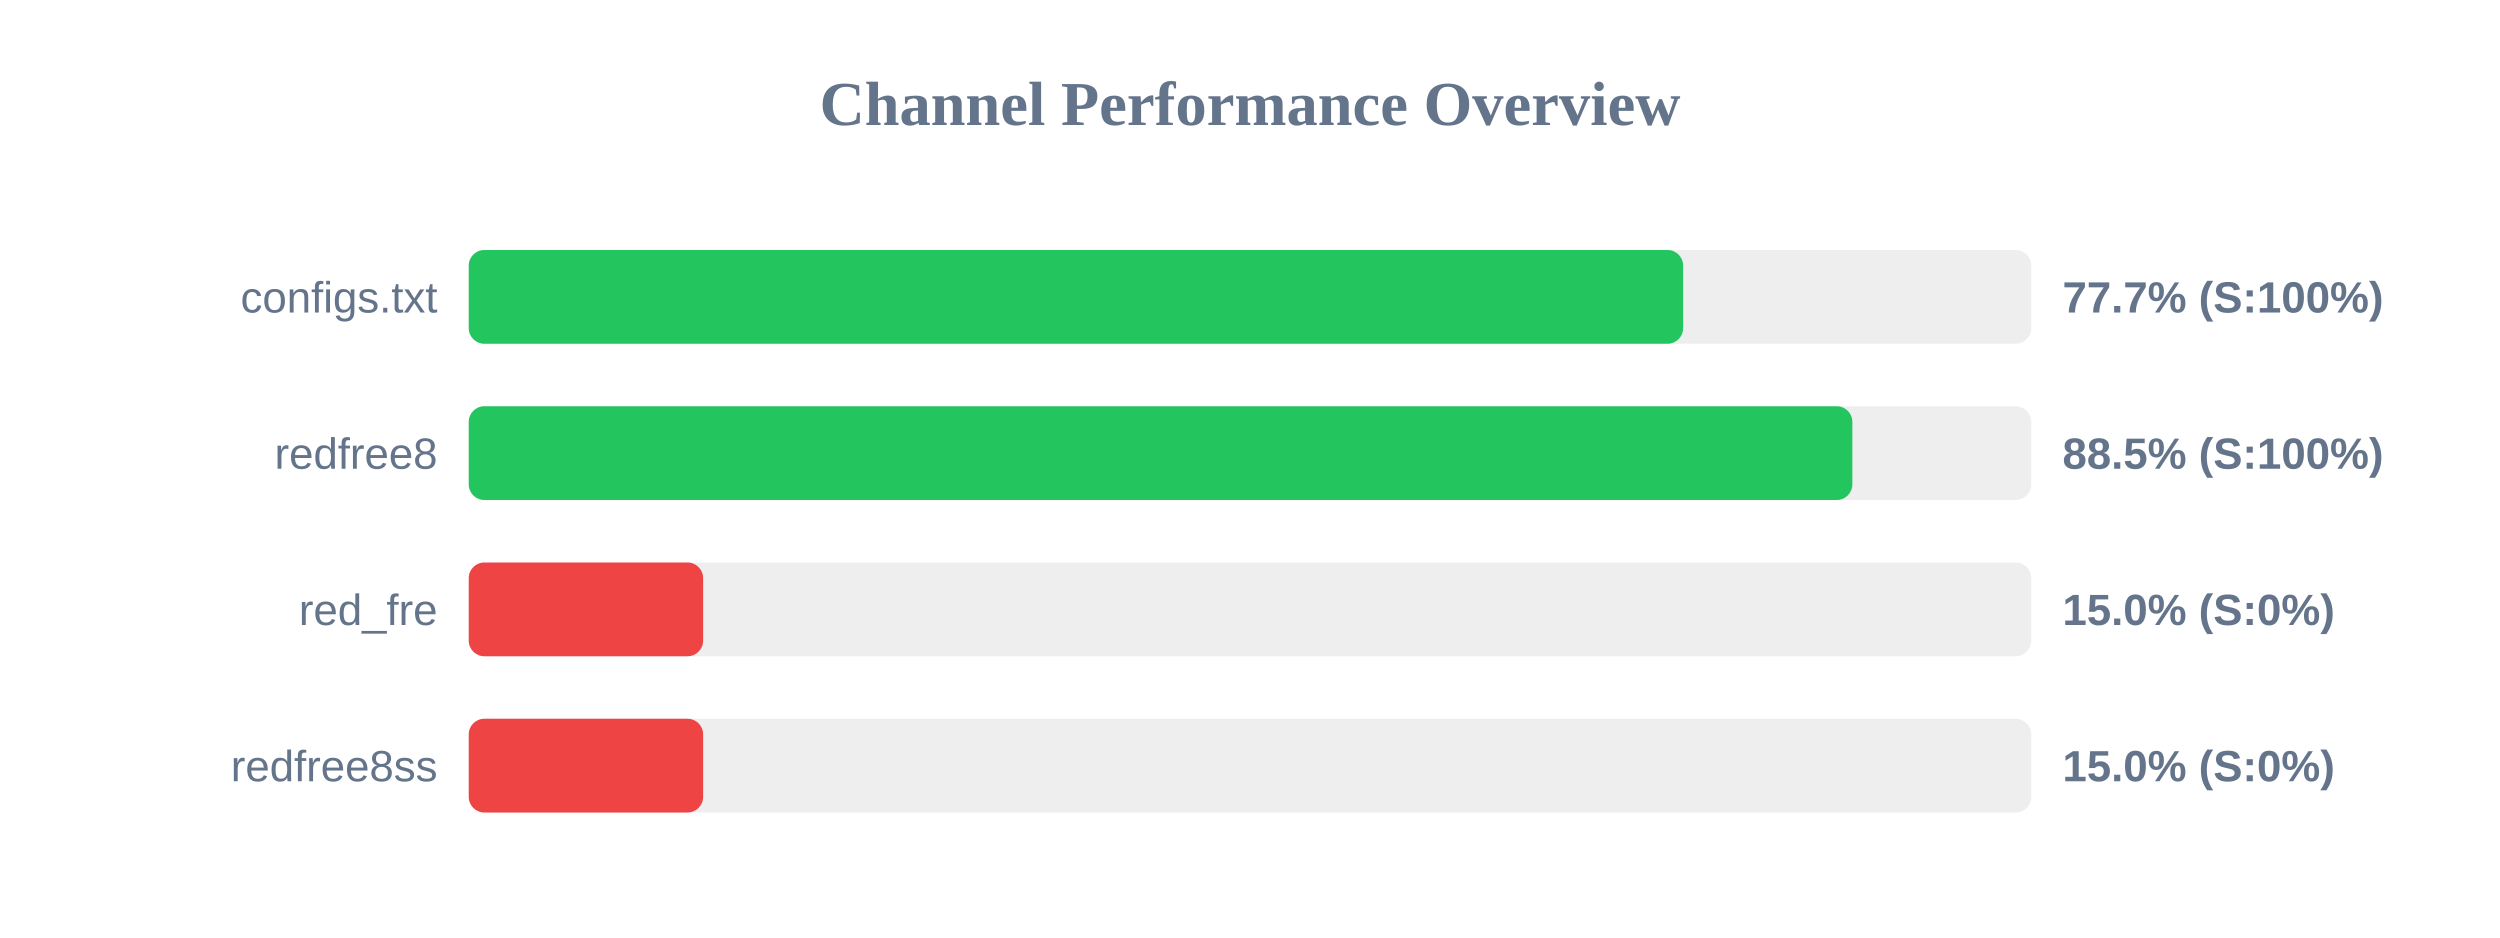
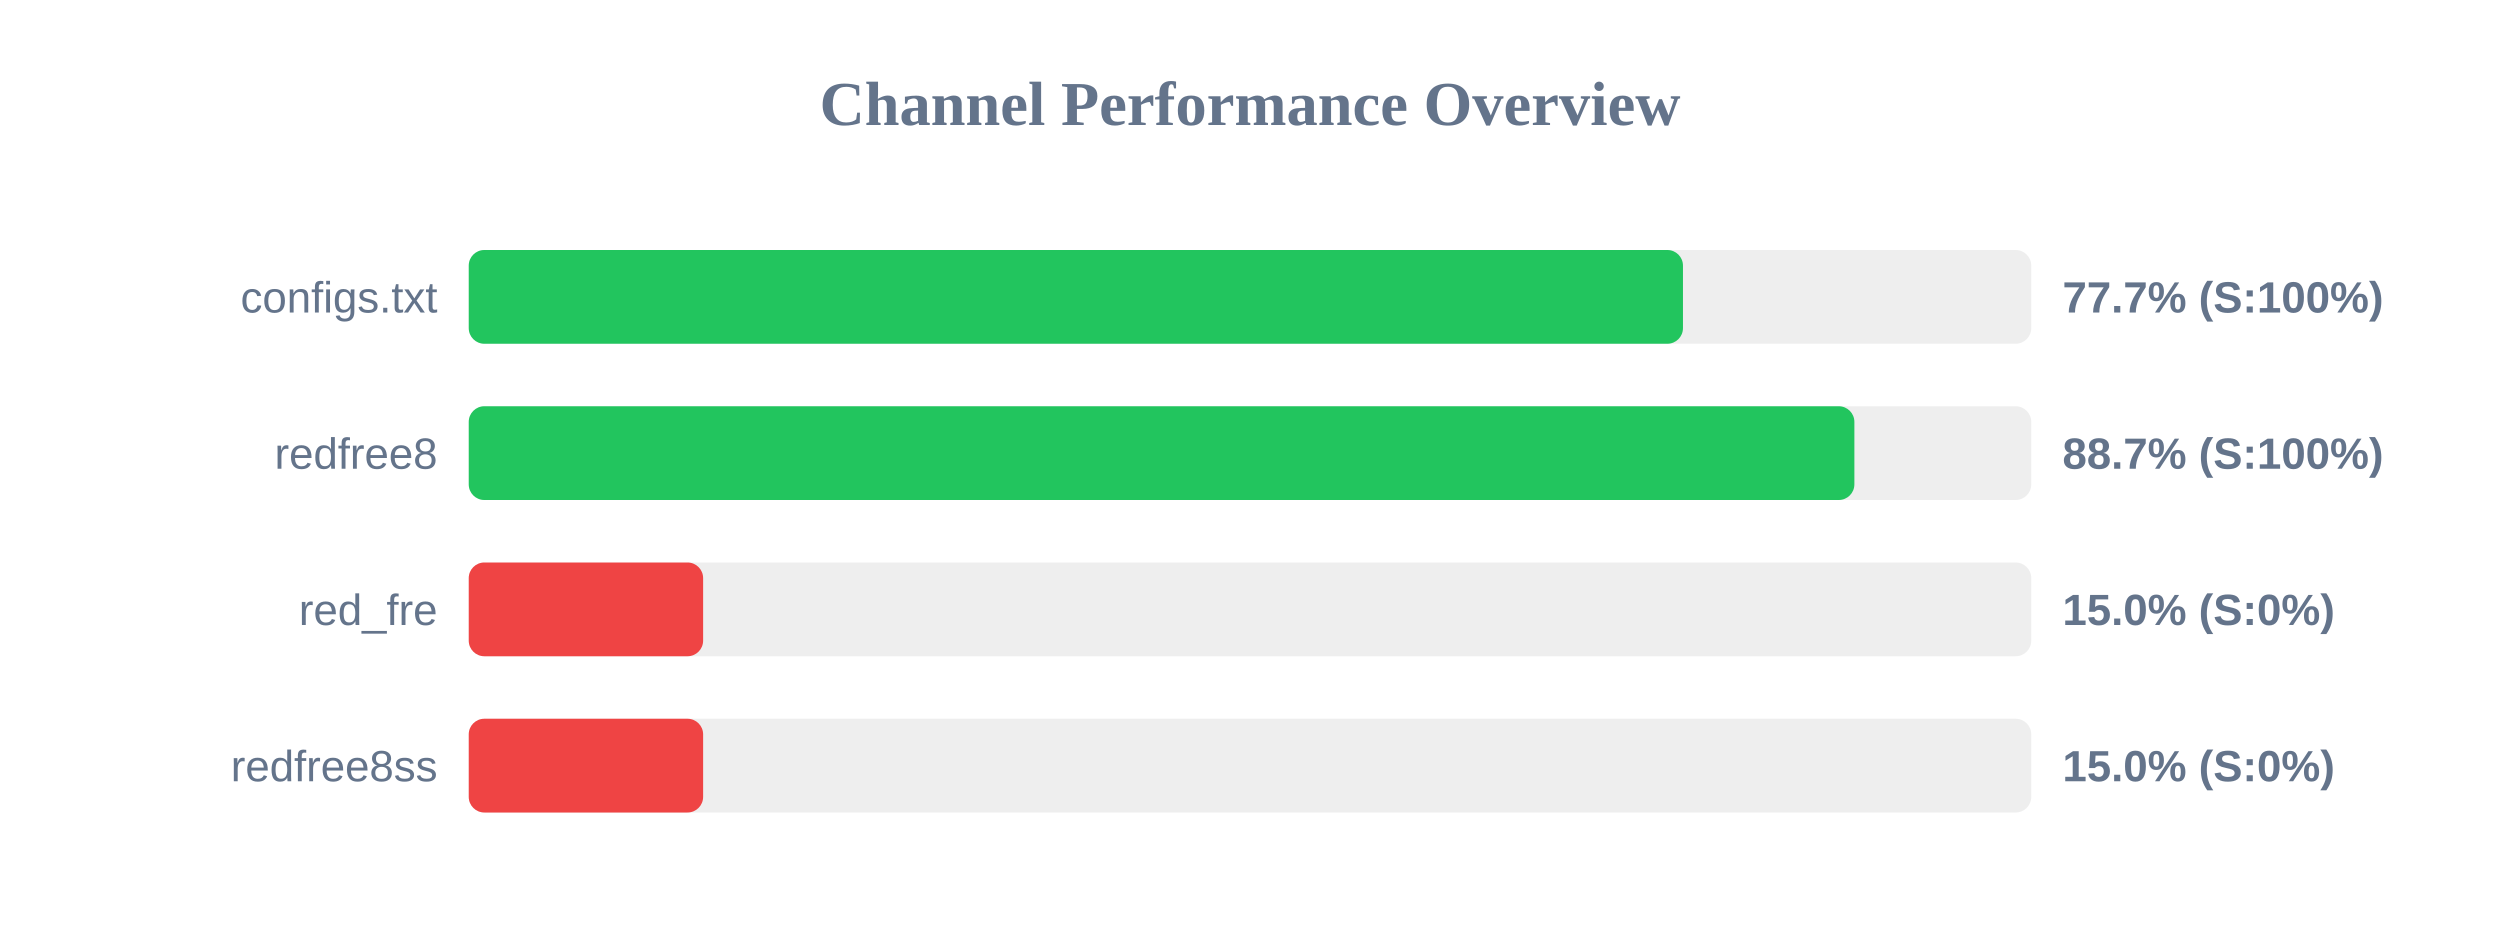
<svg xmlns="http://www.w3.org/2000/svg" width="800" height="300" version="1.1">
  <style>
        .row { font: 14px Arial; fill: #64748b; }
        .score { font: bold 14px Arial; fill: #64748b; }
    </style>
  <text x="400" y="40" text-anchor="middle" font-size="20px" font-weight="bold" fill="#64748b">Channel Performance Overview</text>
  <rect x="150" y="80" width="500" height="30" fill="#eee" rx="5" />
-   <rect x="150" y="80" width="388.6" height="30" fill="#22c55e" rx="5" />
+   <rect x="150" y="80" width="388.55" height="30" fill="#22c55e" rx="5" />
  <text x="140" y="100" text-anchor="end" class="row">configs.txt</text>
  <text x="660" y="100" text-anchor="start" class="score">77.7% (S:100%)</text>
  <rect x="150" y="130" width="500" height="30" fill="#eee" rx="5" />
-   <rect x="150" y="130" width="442.75" height="30" fill="#22c55e" rx="5" />
+   <rect x="150" y="130" width="443.4" height="30" fill="#22c55e" rx="5" />
  <text x="140" y="150" text-anchor="end" class="row">redfree8</text>
-   <text x="660" y="150" text-anchor="start" class="score">88.5% (S:100%)</text>
+   <text x="660" y="150" text-anchor="start" class="score">88.7% (S:100%)</text>
  <rect x="150" y="180" width="500" height="30" fill="#eee" rx="5" />
  <rect x="150" y="180" width="75.0" height="30" fill="#ef4444" rx="5" />
  <text x="140" y="200" text-anchor="end" class="row">red_fre</text>
  <text x="660" y="200" text-anchor="start" class="score">15.0% (S:0%)</text>
  <rect x="150" y="230" width="500" height="30" fill="#eee" rx="5" />
  <rect x="150" y="230" width="75.0" height="30" fill="#ef4444" rx="5" />
  <text x="140" y="250" text-anchor="end" class="row">redfree8ss</text>
  <text x="660" y="250" text-anchor="start" class="score">15.0% (S:0%)</text>
</svg>
